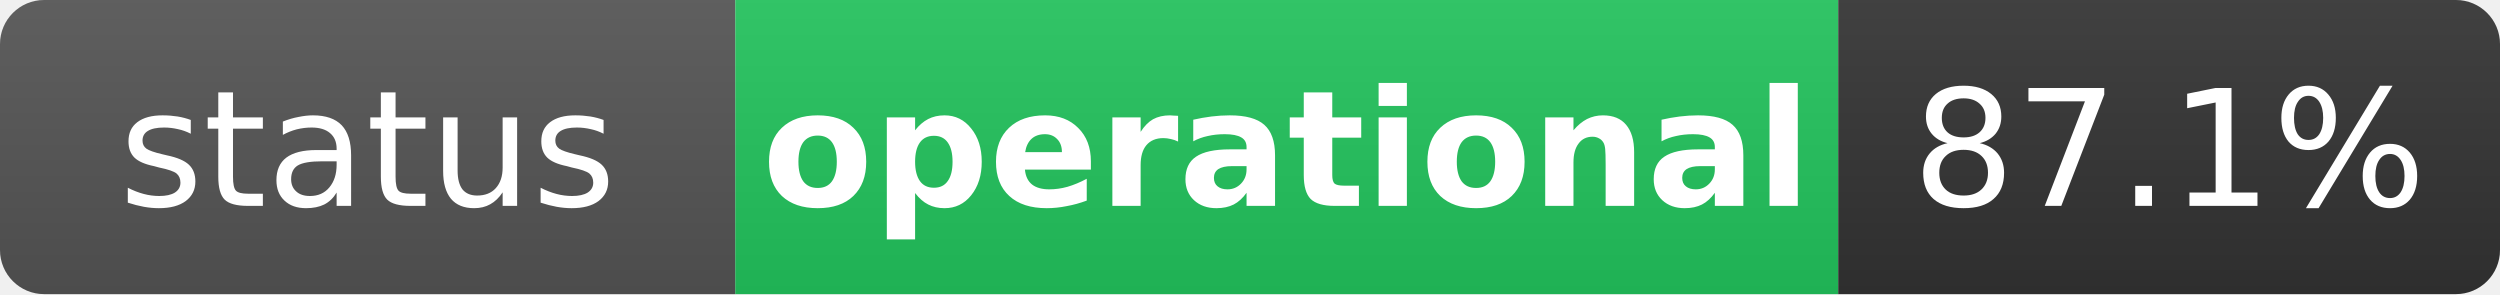
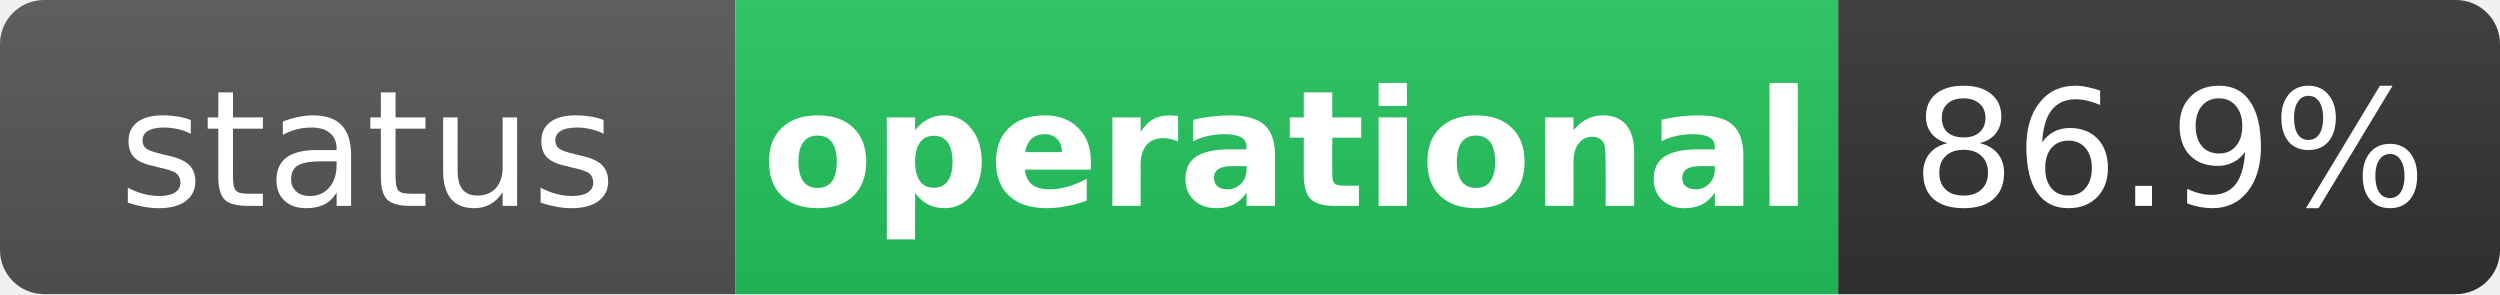
<svg xmlns="http://www.w3.org/2000/svg" width="170" height="20" role="img" aria-label="status: operational">
  <linearGradient id="s" x2="0" y2="100%">
    <stop offset="0" stop-color="#bbb" stop-opacity=".1" />
    <stop offset="1" stop-opacity=".1" />
  </linearGradient>
  <clipPath id="r">
    <rect width="170" height="20" rx="3" fill="#fff" />
  </clipPath>
  <g clip-path="url(#r)">
    <rect width="50" height="20" fill="#555" />
    <rect x="50" width="75" height="20" fill="#22c55e" />
    <rect x="125" width="45" height="20" fill="#333" />
    <rect width="170" height="20" fill="url(#s)" />
  </g>
  <g fill="#fff" text-anchor="middle" font-family="Verdana,Geneva,DejaVu Sans,sans-serif" text-rendering="geometricPrecision" font-size="11">
    <text x="25" y="14" fill="#fff">status</text>
    <text x="87.5" y="14" fill="#fff" font-weight="bold">operational</text>
-     <text x="147.5" y="14" fill="#fff">87.1%</text>
+     <text x="147.5" y="14" fill="#fff">86.9%</text>
  </g>
</svg>
